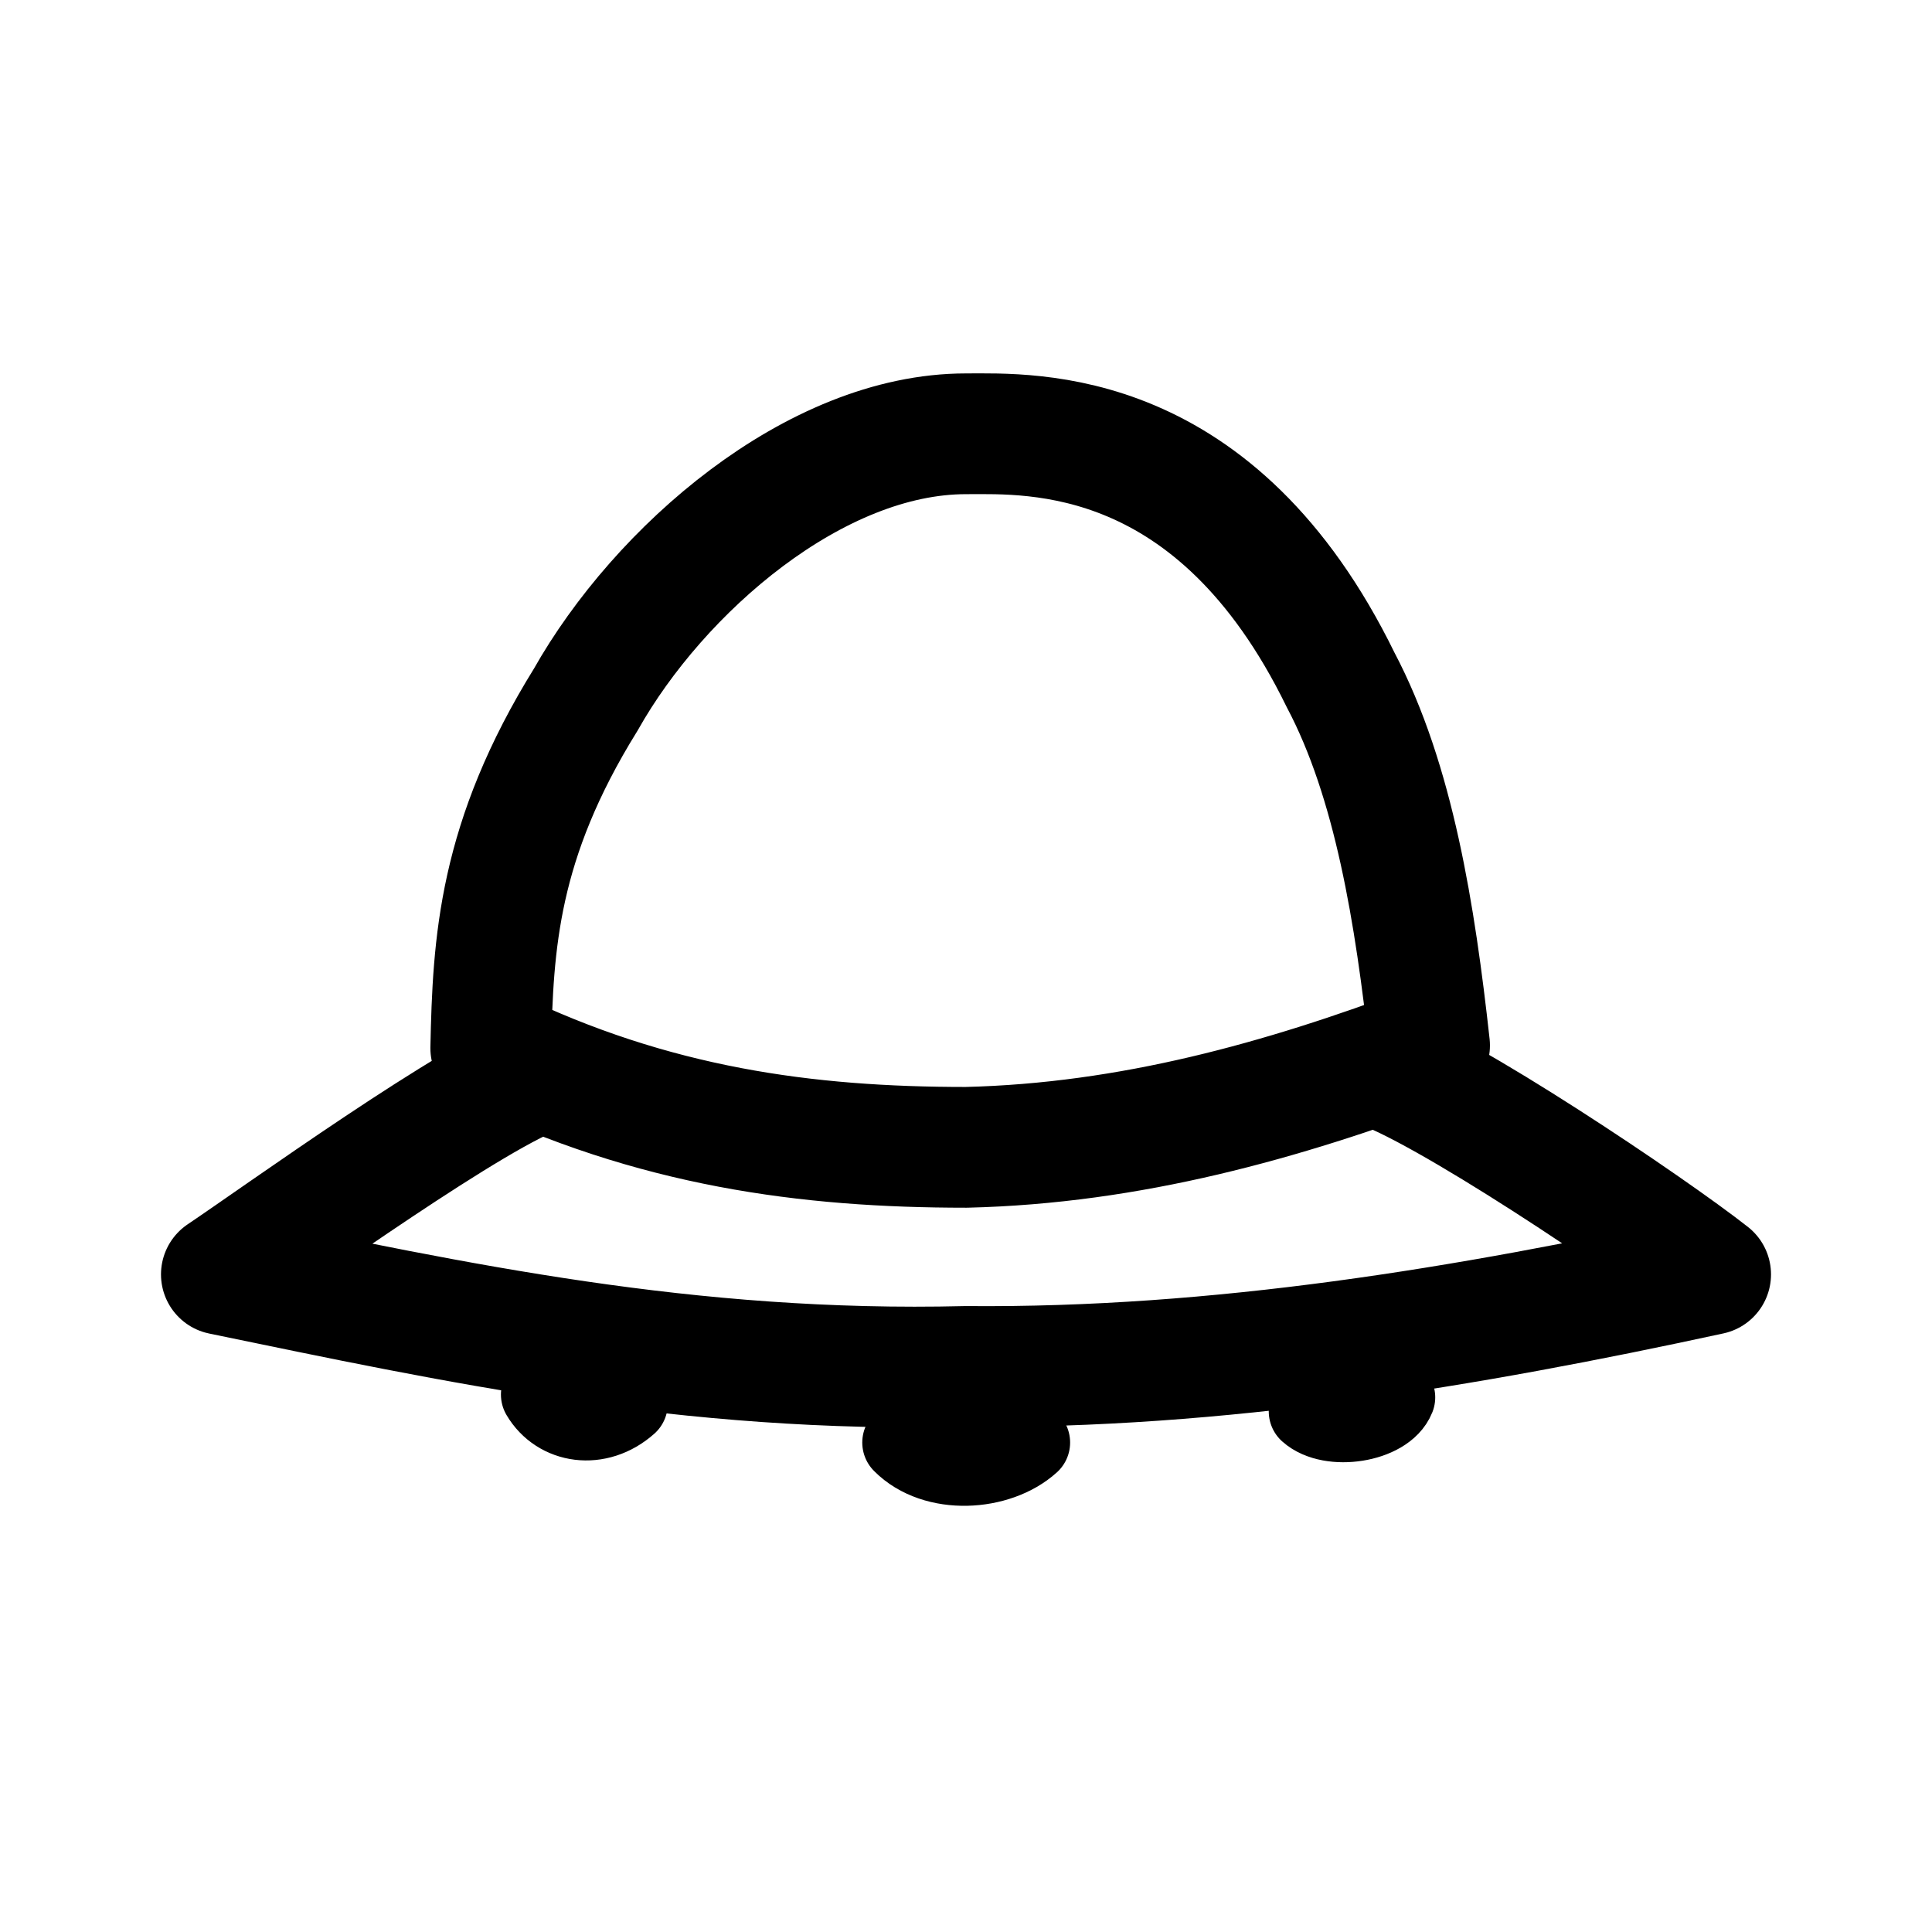
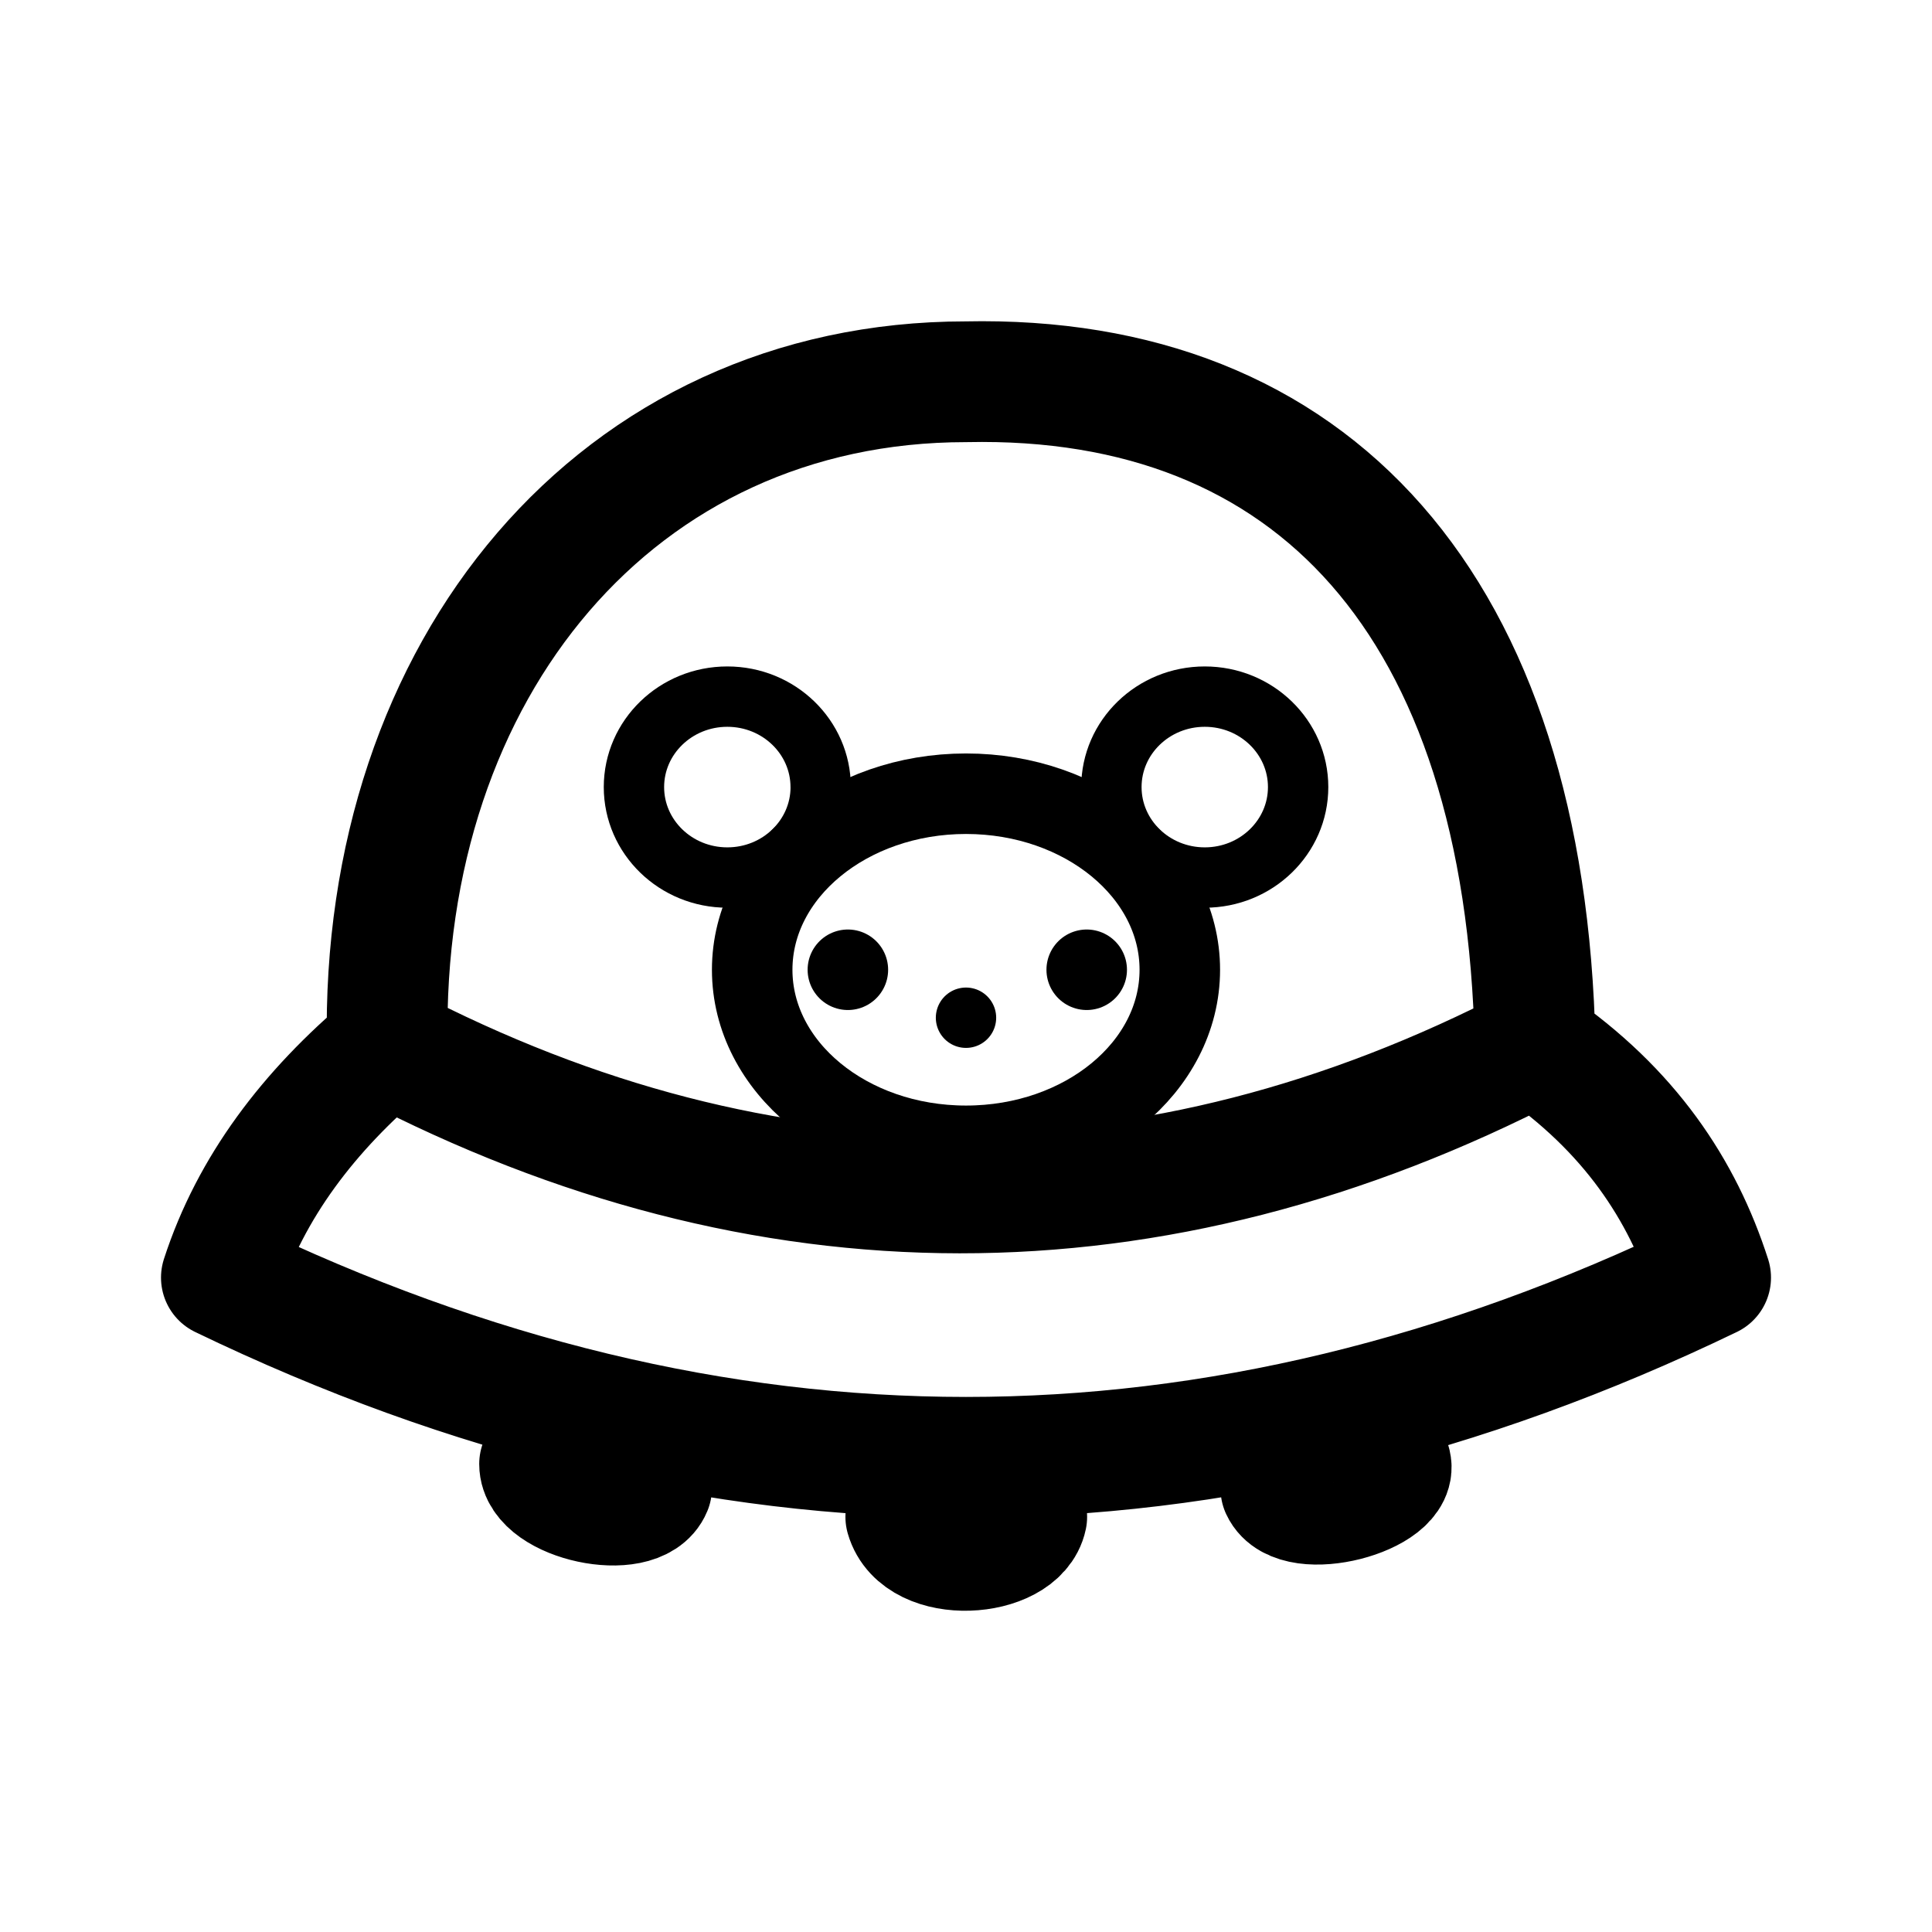
- <svg xmlns="http://www.w3.org/2000/svg" width="192" height="192" viewBox="0 0 192 192" fill="none">
-   <path d="M136.56 105.89c6.591 1.981 27.593 16.149 33.441 20.759-24.327 5.274-48.868 9.364-74.002 9.147-27.658.677-50.73-4.344-74-9.147 5.527-3.705 25.51-18.131 31.923-20.17m-5.151-2.317c16.197 7.85 31.406 9.862 47.258 9.859 16.337-.391 31.402-4.627 46.04-10.129-1.433-12.976-3.529-26.277-8.84-36.324-12.384-25.355-30.622-24.472-37.23-24.458-15.026 0-30.513 13.509-37.785 26.415-8.702 14.028-9.221 24.213-9.443 34.637Z" stroke="#000" stroke-width="12" stroke-miterlimit="0" stroke-linecap="round" stroke-linejoin="round" />
-   <path d="M130.087 140.263c2.135 1.912 7.563 1.086 8.544-1.396m-36.284 4.49c-3.146 2.847-9.442 3.25-12.656 0m-35.909-4.767c1.692 2.878 5.644 3.507 8.583.904" stroke="#000" stroke-width="8" stroke-miterlimit="0" stroke-linecap="round" stroke-linejoin="round" />
+ <svg xmlns="http://www.w3.org/2000/svg" width="192" height="192" viewBox="0 0 50.8 50.8" xml:space="preserve">
+   <path style="opacity:1;fill:none;fill-rule:evenodd;stroke:#000;stroke-width:1.587;stroke-linecap:round;stroke-linejoin:round;stroke-miterlimit:0;paint-order:markers fill stroke" d="M21.58 20.696a2.455 2.379 0 0 1-2.456 2.378 2.455 2.379 0 0 1-2.455-2.378 2.455 2.379 0 0 1 2.455-2.379 2.455 2.379 0 0 1 2.455 2.379zM34.133 20.696a2.455 2.379 0 0 1-2.455 2.378 2.455 2.379 0 0 1-2.455-2.378 2.455 2.379 0 0 1 2.455-2.379 2.455 2.379 0 0 1 2.455 2.379z" />
+   <path style="opacity:1;fill:none;fill-rule:evenodd;stroke:#000;stroke-width:2.117;stroke-linecap:round;stroke-linejoin:round;stroke-miterlimit:0;paint-order:markers fill stroke" d="M31.022 25.499a5.622 4.63 0 0 1-5.622 4.629 5.622 4.63 0 0 1-5.622-4.63A5.622 4.63 0 0 1 25.4 20.87a5.622 4.63 0 0 1 5.622 4.63z" />
+   <path style="opacity:1;fill:none;fill-rule:evenodd;stroke:#000;stroke-width:2.117;stroke-linecap:round;stroke-linejoin:round;stroke-miterlimit:0;stroke-dasharray:none;paint-order:markers fill stroke" d="M22.294 25.499v0M28.574 25.499v0" />
+   <path style="opacity:1;fill:none;fill-rule:evenodd;stroke:#000;stroke-width:1.587;stroke-linecap:round;stroke-linejoin:round;stroke-miterlimit:0;stroke-dasharray:none;paint-order:markers fill stroke" d="M25.4 26.76v0" />
+   <path style="opacity:1;fill:none;fill-rule:evenodd;stroke:#000;stroke-width:3.175;stroke-linecap:round;stroke-linejoin:round;stroke-miterlimit:0;stroke-dasharray:none;paint-order:markers fill stroke" d="M33.68 39.142c.414.9 3.175.157 2.878-.69m-22.37.042c0 .971 2.578 1.526 2.945.629m6.684.76c.363 1.265 2.954 1.086 3.18 0m17.982-6.29c-13.054 6.302-26.107 6.3-39.158 0m34.543-6.115c2.479 1.706 3.87 3.797 4.615 6.115m-34.797-6.115c-2.062 1.733-3.589 3.735-4.361 6.115m4.361-6.115c9.922 5.168 20.144 5.203 30.182 0m-30.182 0c-.188-9.913 6.054-17.44 15.218-17.44 9.088-.194 14.716 5.847 14.964 17.44" />
</svg>
